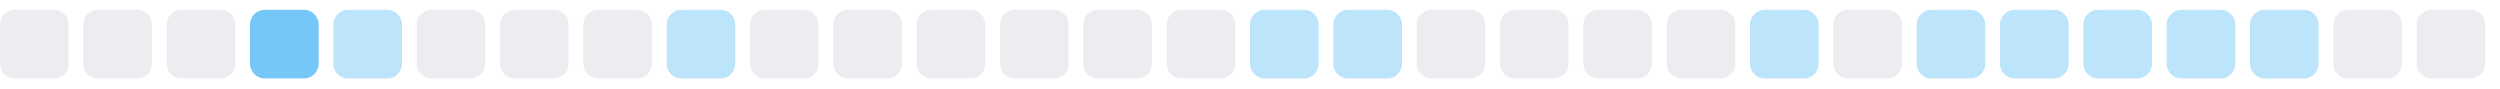
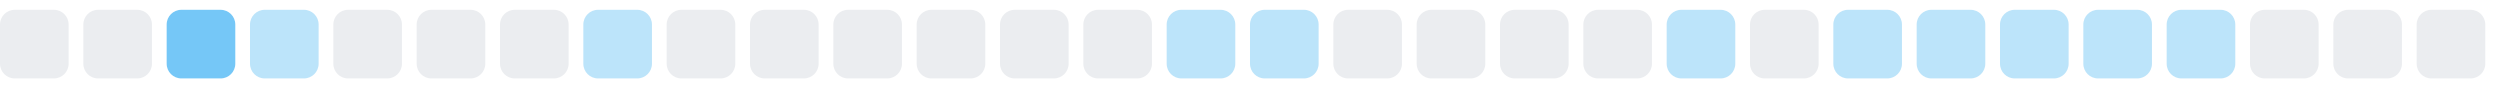
<svg xmlns="http://www.w3.org/2000/svg" width="255" height="9">
  <style>
        .level0 { fill: #ebedf0; }
        .level1 { fill: #bce4fa; }
        .level2 { fill: #75c7f7; }
        .level3 { fill: #30a9f2; }
        .level4 { fill: #008ee6; }
        @media (prefers-color-scheme: dark) {
          .level0 { fill: #161b22; }
          .level1 { fill: #0b3b5c; }
          .level2 { fill: #0a6299; }
          .level3 { fill: #008ee6; }
          .level4 { fill: #5bc4ff; }
        }
      </style>
  <rect x="0.0" y="1" width="7" height="7" rx="1.5" ry="1.5" class="level0" />
  <rect x="8.5" y="1" width="7" height="7" rx="1.5" ry="1.5" class="level0" />
-   <rect x="17.0" y="1" width="7" height="7" rx="1.5" ry="1.5" class="level0" />
-   <rect x="25.5" y="1" width="7" height="7" rx="1.5" ry="1.5" class="level2" />
-   <rect x="34.0" y="1" width="7" height="7" rx="1.5" ry="1.5" class="level1" />
+   <rect x="17.0" y="1" width="7" height="7" rx="1.5" ry="1.5" class="level2" />
+   <rect x="25.5" y="1" width="7" height="7" rx="1.5" ry="1.5" class="level1" />
+   <rect x="34.0" y="1" width="7" height="7" rx="1.5" ry="1.5" class="level0" />
  <rect x="42.5" y="1" width="7" height="7" rx="1.5" ry="1.5" class="level0" />
  <rect x="51.0" y="1" width="7" height="7" rx="1.5" ry="1.5" class="level0" />
-   <rect x="59.5" y="1" width="7" height="7" rx="1.5" ry="1.5" class="level0" />
-   <rect x="68.0" y="1" width="7" height="7" rx="1.5" ry="1.5" class="level1" />
+   <rect x="59.5" y="1" width="7" height="7" rx="1.5" ry="1.5" class="level1" />
+   <rect x="68.0" y="1" width="7" height="7" rx="1.5" ry="1.5" class="level0" />
  <rect x="76.5" y="1" width="7" height="7" rx="1.5" ry="1.5" class="level0" />
  <rect x="85.0" y="1" width="7" height="7" rx="1.5" ry="1.5" class="level0" />
  <rect x="93.5" y="1" width="7" height="7" rx="1.5" ry="1.5" class="level0" />
  <rect x="102.0" y="1" width="7" height="7" rx="1.5" ry="1.5" class="level0" />
  <rect x="110.5" y="1" width="7" height="7" rx="1.5" ry="1.5" class="level0" />
-   <rect x="119.0" y="1" width="7" height="7" rx="1.5" ry="1.5" class="level0" />
+   <rect x="119.0" y="1" width="7" height="7" rx="1.5" ry="1.5" class="level1" />
  <rect x="127.5" y="1" width="7" height="7" rx="1.5" ry="1.5" class="level1" />
-   <rect x="136.0" y="1" width="7" height="7" rx="1.5" ry="1.5" class="level1" />
+   <rect x="136.0" y="1" width="7" height="7" rx="1.5" ry="1.5" class="level0" />
  <rect x="144.5" y="1" width="7" height="7" rx="1.5" ry="1.5" class="level0" />
  <rect x="153.0" y="1" width="7" height="7" rx="1.5" ry="1.5" class="level0" />
  <rect x="161.5" y="1" width="7" height="7" rx="1.5" ry="1.5" class="level0" />
-   <rect x="170.0" y="1" width="7" height="7" rx="1.5" ry="1.5" class="level0" />
-   <rect x="178.5" y="1" width="7" height="7" rx="1.5" ry="1.5" class="level1" />
-   <rect x="187.0" y="1" width="7" height="7" rx="1.5" ry="1.5" class="level0" />
+   <rect x="170.0" y="1" width="7" height="7" rx="1.5" ry="1.5" class="level1" />
+   <rect x="178.5" y="1" width="7" height="7" rx="1.5" ry="1.5" class="level0" />
+   <rect x="187.0" y="1" width="7" height="7" rx="1.5" ry="1.5" class="level1" />
  <rect x="195.5" y="1" width="7" height="7" rx="1.5" ry="1.5" class="level1" />
  <rect x="204.0" y="1" width="7" height="7" rx="1.5" ry="1.5" class="level1" />
  <rect x="212.5" y="1" width="7" height="7" rx="1.5" ry="1.5" class="level1" />
  <rect x="221.0" y="1" width="7" height="7" rx="1.5" ry="1.5" class="level1" />
-   <rect x="229.5" y="1" width="7" height="7" rx="1.5" ry="1.5" class="level1" />
+   <rect x="229.5" y="1" width="7" height="7" rx="1.5" ry="1.5" class="level0" />
  <rect x="238.0" y="1" width="7" height="7" rx="1.5" ry="1.5" class="level0" />
  <rect x="246.5" y="1" width="7" height="7" rx="1.5" ry="1.5" class="level0" />
</svg>
